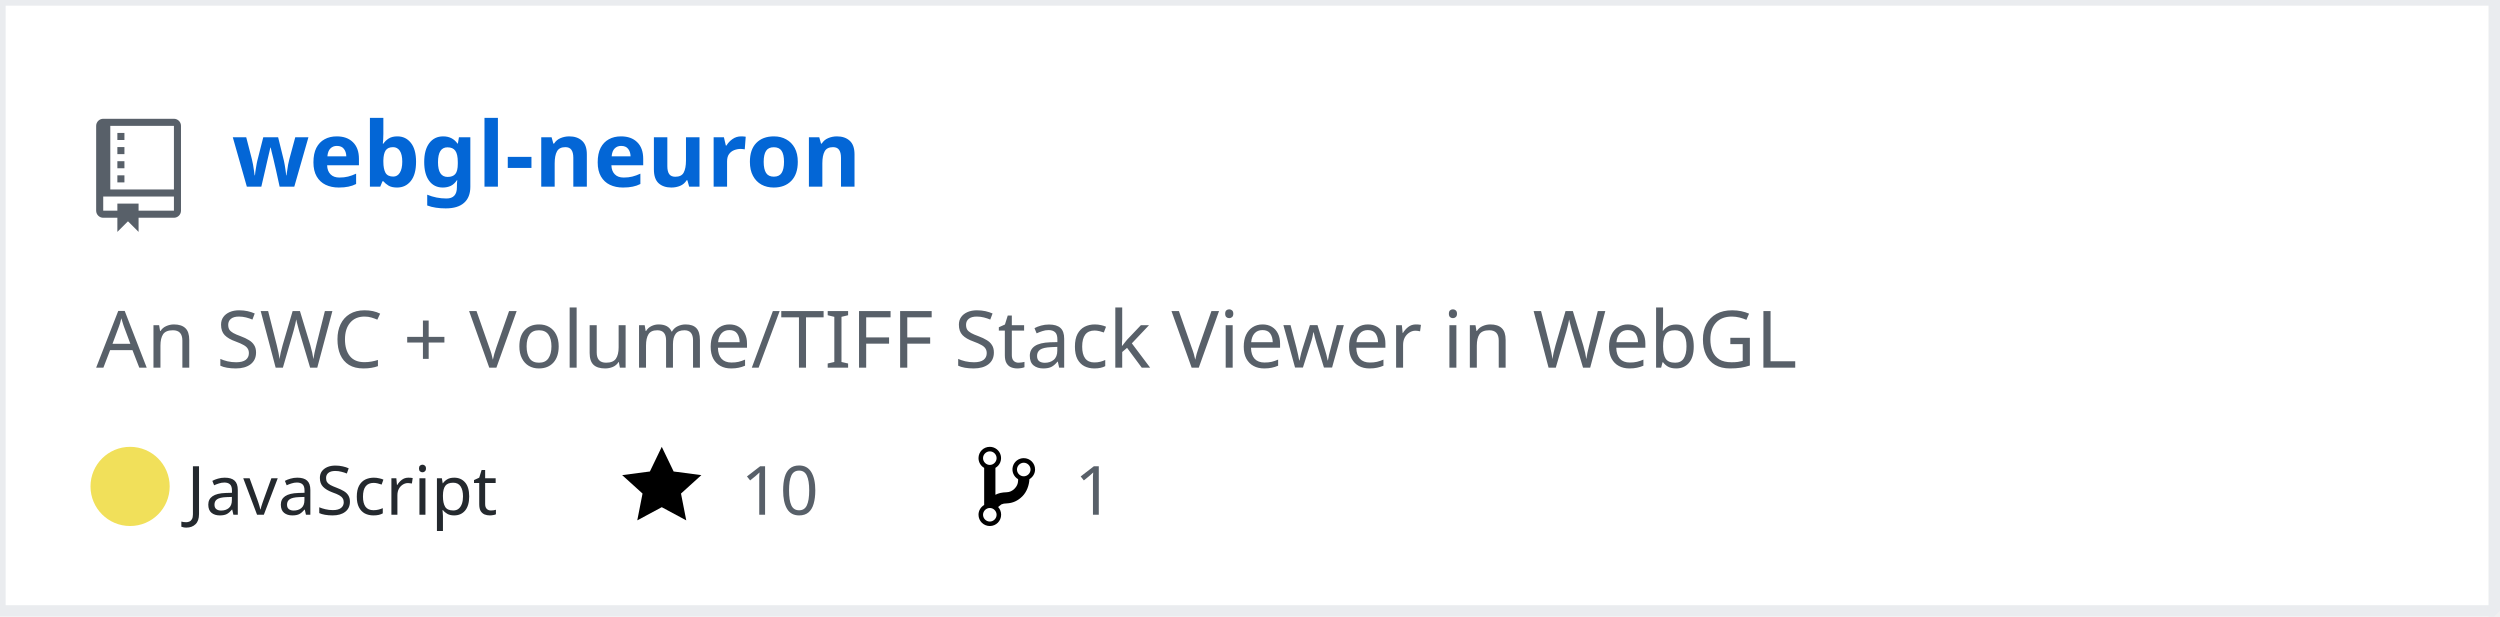
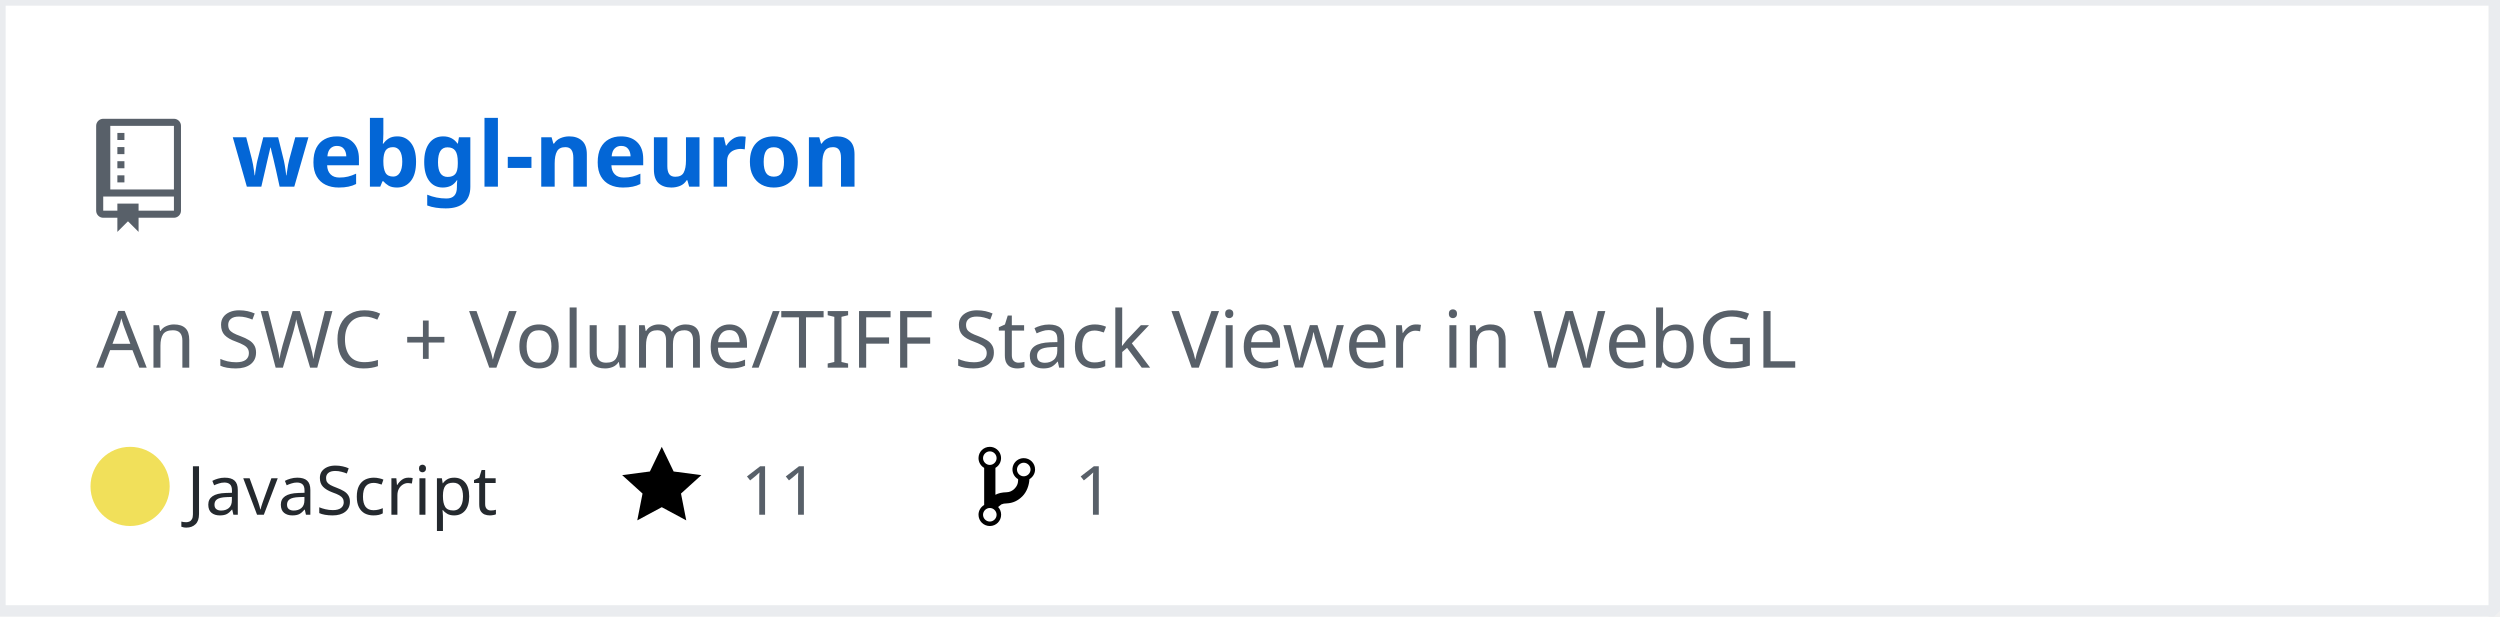
<svg xmlns="http://www.w3.org/2000/svg" width="442" height="109" version="1.2" baseProfile="tiny" data-reactroot="">
  <defs />
  <g fill="none" stroke="black" stroke-width="1" fill-rule="evenodd" stroke-linecap="square" stroke-linejoin="bevel">
    <g fill="#ffffff" fill-opacity="1" stroke="none" transform="matrix(1,0,0,1,0,0)">
      <rect x="0" y="0" width="440" height="109" />
    </g>
    <rect x="0" y="0" width="441" height="108" stroke="#eaecef" stroke-width="2" />
    <g fill="#586069" fill-opacity="1" stroke="none" transform="matrix(1.25,0,0,1.25,17,21)">
      <path vector-effect="none" fill-rule="evenodd" d="M4,9 L3,9 L3,8 L4,8 L4,9 M4,6 L3,6 L3,7 L4,7 L4,6 M4,4 L3,4 L3,5 L4,5 L4,4 M4,2 L3,2 L3,3 L4,3 L4,2 M12,1 L12,13 C12,13.55 11.55,14 11,14 L6,14 L6,16 L4.5,14.5 L3,16 L3,14 L1,14 C0.45,14 0,13.55 0,13 L0,1 C0,0.45 0.45,0 1,0 L11,0 C11.55,0 12,0.45 12,1 M11,11 L1,11 L1,13 L3,13 L3,12 L6,12 L6,13 L11,13 L11,11 M11,1 L2,1 L2,10 L11,10 L11,1" />
    </g>
    <g fill="#0366d6" fill-opacity="1" stroke="#0366d6" stroke-opacity="1" stroke-width="1" stroke-linecap="square" stroke-linejoin="bevel" transform="matrix(1,0,0,1,0,0)">
      <a target="" href="https://github.com/Twinklebear/webgl-neuron">
        <text fill="#0366d6" fill-opacity="1" stroke="none" xml:space="preserve" x="41" y="33" font-family="sans-serif" font-size="16" font-weight="630" font-style="normal">webgl-neuron</text>
      </a>
    </g>
    <g fill="#586069" fill-opacity="1" stroke="#586069" stroke-opacity="1" stroke-width="1" stroke-linecap="square" stroke-linejoin="bevel" transform="matrix(1,0,0,1,0,0)">
      <text fill="#586069" fill-opacity="1" stroke="none" xml:space="preserve" x="17" y="65" font-family="sans-serif" font-size="14" font-weight="400" font-style="normal">An SWC + Volume/TIFF Stack Viewer in WebGL </text>
    </g>
    <g fill="#24292e" fill-opacity="1" stroke="#24292e" stroke-opacity="1" stroke-width="1" stroke-linecap="square" stroke-linejoin="bevel" transform="matrix(1,0,0,1,0,0)">
      <text fill="#24292e" fill-opacity="1" stroke="none" xml:space="preserve" x="33" y="91" font-family="sans-serif" font-size="12" font-weight="400" font-style="normal">JavaScript</text>
    </g>
    <g fill="#000000" fill-opacity="1" stroke="none" transform="matrix(1,0,0,1,110,78)">
      <a target="" href="https://github.com/Twinklebear/webgl-neuron/stargazers">
        <path vector-effect="none" fill-rule="evenodd" d="M14,6 L9.1,5.36 L7,1 L4.9,5.36 L0,6 L3.6,9.26 L2.67,14 L7,11.67 L11.33,14 L10.4,9.26 L14,6" />
      </a>
    </g>
    <g fill="#586069" fill-opacity="1" stroke="#586069" stroke-opacity="1" stroke-width="1" stroke-linecap="square" stroke-linejoin="bevel" transform="matrix(1,0,0,1,0,0)">
      <a target="" href="https://github.com/Twinklebear/webgl-neuron/stargazers">
-         <text fill="#586069" fill-opacity="1" stroke="none" xml:space="preserve" x="131" y="91" font-family="sans-serif" font-size="12" font-weight="400" font-style="normal">10</text>
+         <text fill="#586069" fill-opacity="1" stroke="none" xml:space="preserve" x="131" y="91" font-family="sans-serif" font-size="12" font-weight="400" font-style="normal">11</text>
      </a>
    </g>
    <g fill="#000000" fill-opacity="1" stroke="none" transform="matrix(1,0,0,1,173,78)">
      <a target="" href="https://github.com/Twinklebear/webgl-neuron/network/members">
        <path vector-effect="none" fill-rule="evenodd" d="M10,5 C10,3.89 9.11,3 8,3 C7.097,2.998 6.305,3.603 6.07,4.476 C5.836,5.348 6.217,6.269 7,6.72 L7,7.02 C6.98,7.54 6.77,8 6.37,8.4 C5.97,8.8 5.51,9.01 4.99,9.03 C4.16,9.05 3.51,9.19 2.99,9.48 L2.99,4.72 C3.773,4.269 4.154,3.348 3.92,2.476 C3.685,1.603 2.893,0.998 1.99,1 C0.88,1 0,1.89 0,3 C0.004,3.71 0.385,4.365 1,4.72 L1,11.28 C0.41,11.63 0,12.27 0,13 C0,14.11 0.89,15 2,15 C3.11,15 4,14.11 4,13 C4,12.47 3.8,12 3.47,11.64 C3.56,11.58 3.95,11.23 4.06,11.17 C4.31,11.06 4.62,11 5,11 C6.05,10.95 6.95,10.55 7.75,9.75 C8.55,8.95 8.95,7.77 9,6.73 L8.98,6.73 C9.59,6.37 10,5.73 10,5 M2,1.8 C2.66,1.8 3.2,2.35 3.2,3 C3.2,3.65 2.65,4.2 2,4.2 C1.35,4.2 0.8,3.65 0.8,3 C0.8,2.35 1.35,1.8 2,1.8 M2,14.21 C1.34,14.21 0.8,13.66 0.8,13.01 C0.8,12.36 1.35,11.81 2,11.81 C2.65,11.81 3.2,12.36 3.2,13.01 C3.2,13.66 2.65,14.21 2,14.21 M8,6.21 C7.34,6.21 6.8,5.66 6.8,5.01 C6.8,4.36 7.35,3.81 8,3.81 C8.65,3.81 9.2,4.36 9.2,5.01 C9.2,5.66 8.65,6.21 8,6.21 " />
      </a>
    </g>
    <g fill="#586069" fill-opacity="1" stroke="#586069" stroke-opacity="1" stroke-width="1" stroke-linecap="square" stroke-linejoin="bevel" transform="matrix(1,0,0,1,0,0)">
      <a target="" href="https://github.com/Twinklebear/webgl-neuron/network/members">
        <text fill="" fill-opacity="1" stroke="none" xml:space="preserve" x="190" y="91" font-family="sans-serif" font-size="12" font-weight="400" font-style="normal">1</text>
      </a>
    </g>
    <circle cx="23" cy="86" r="7" stroke="none" fill="#f1e05a" />
  </g>
</svg>
